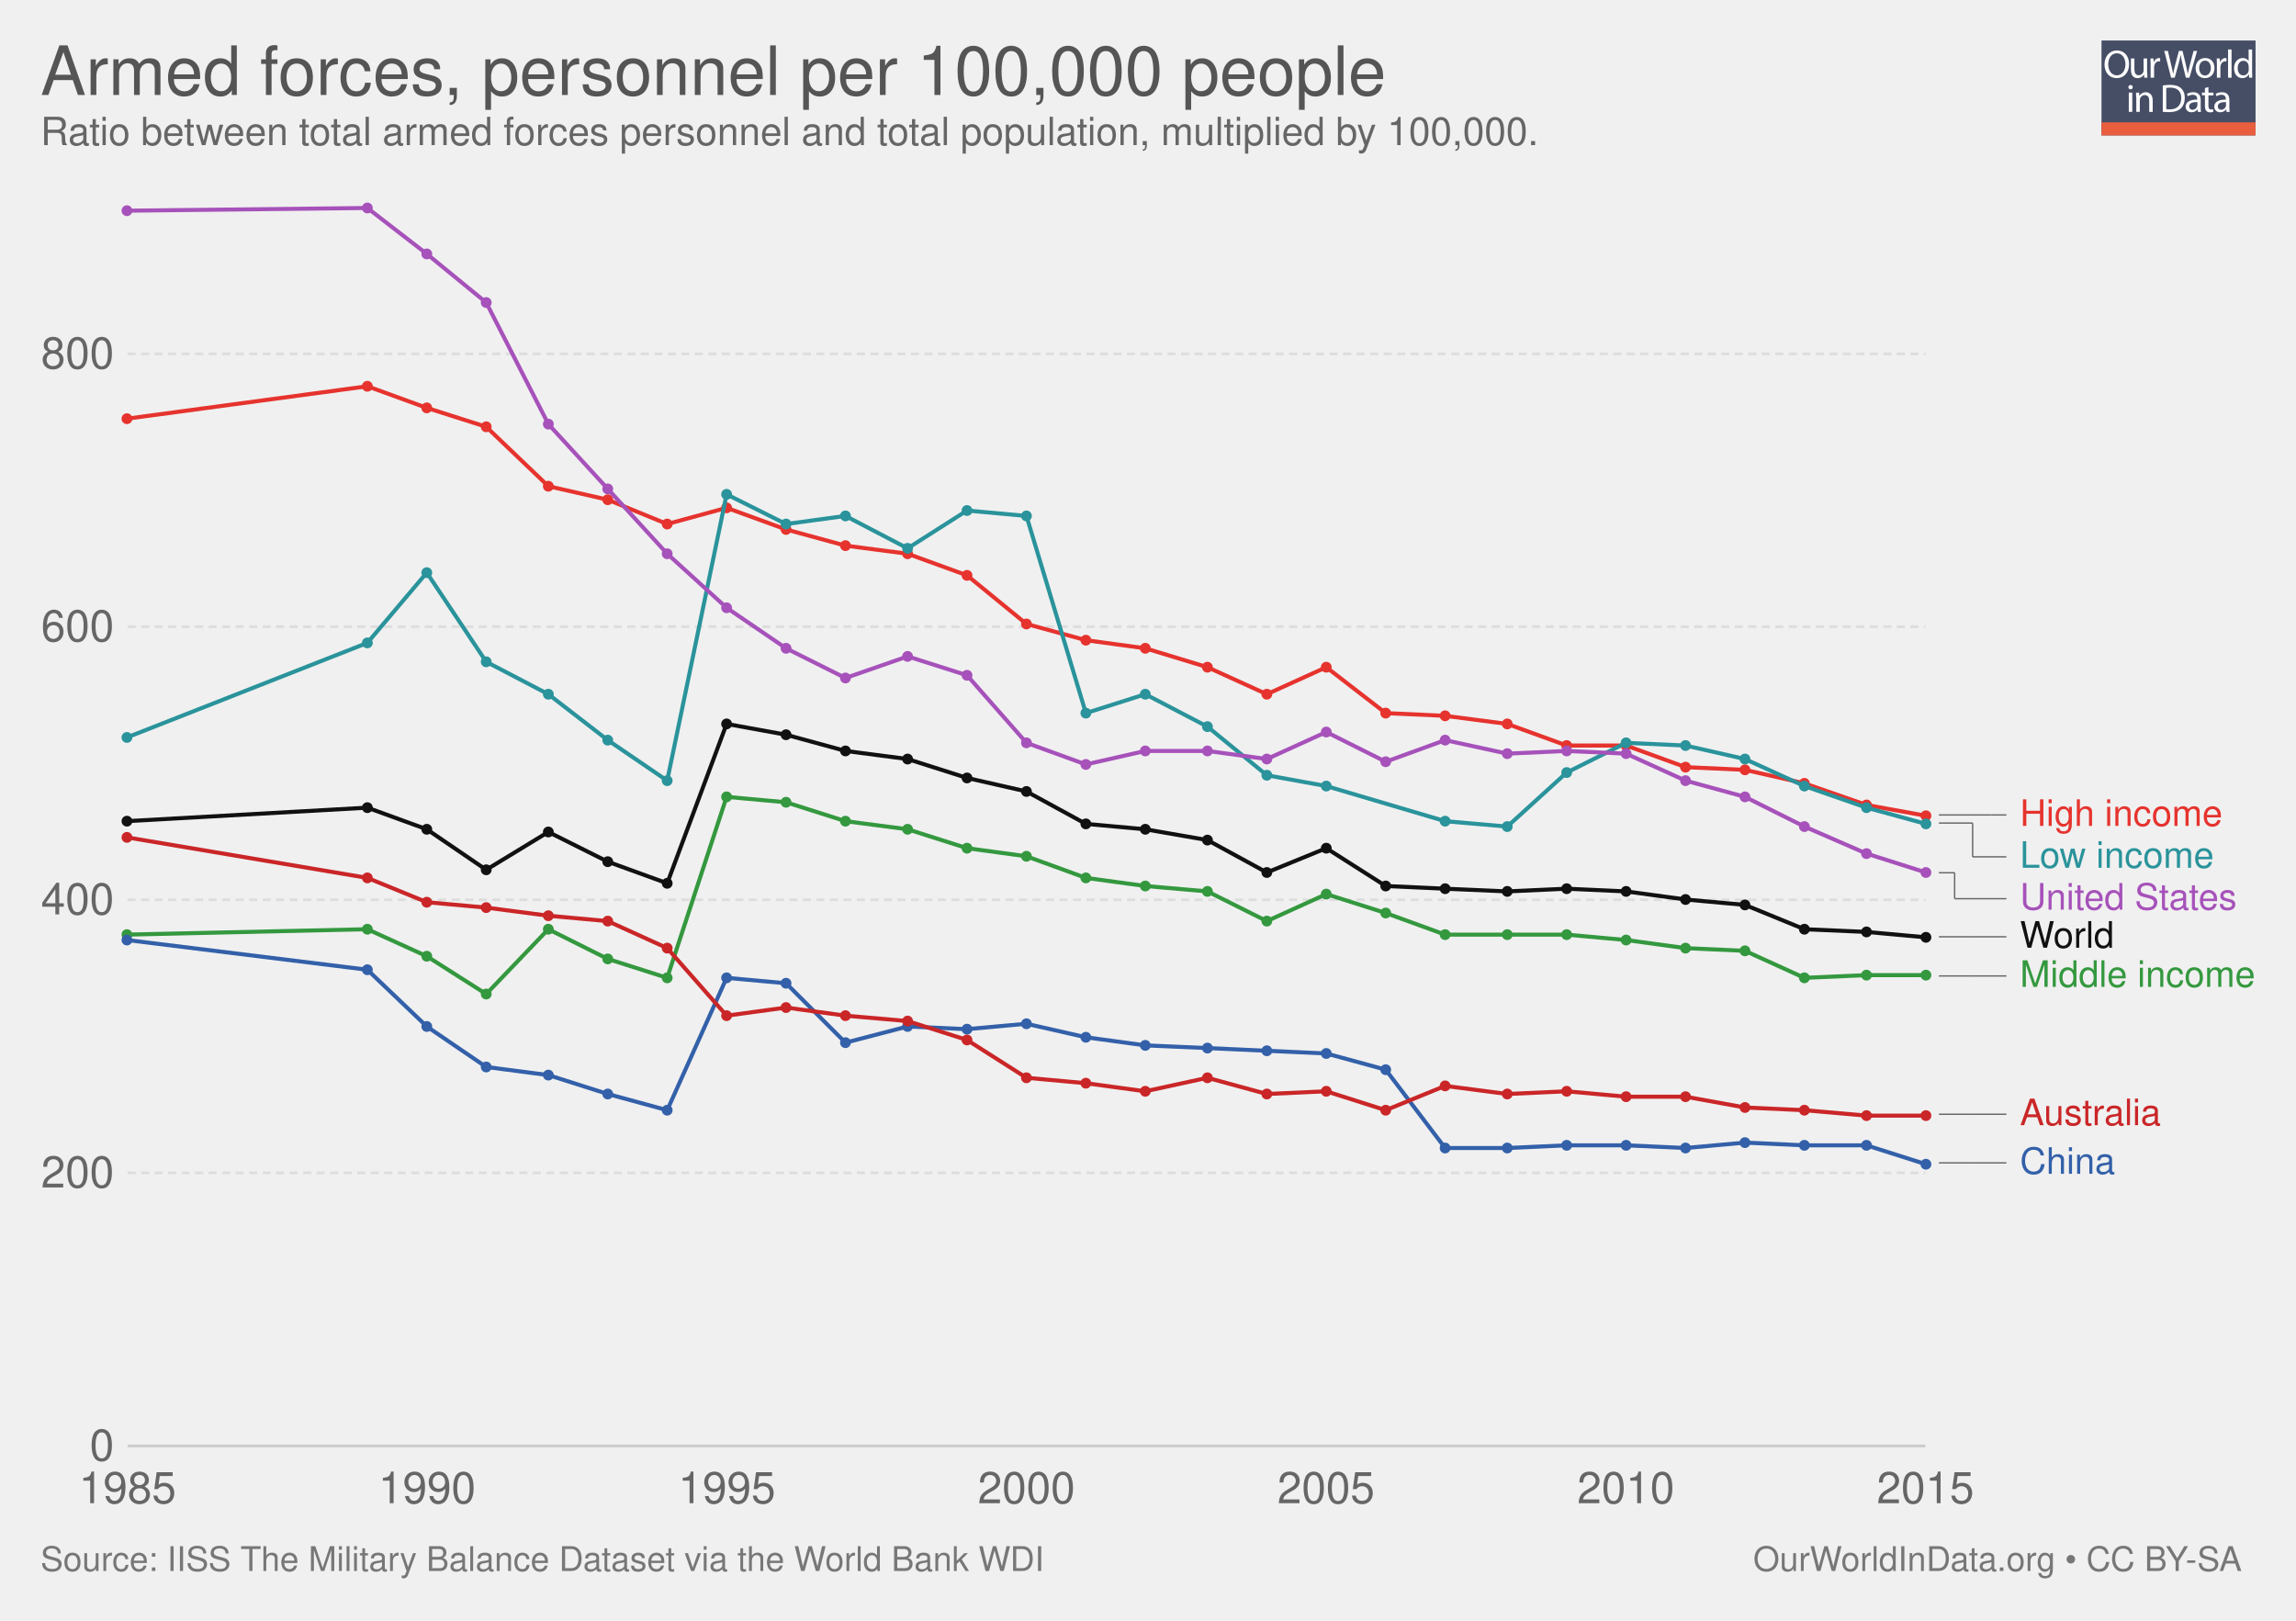
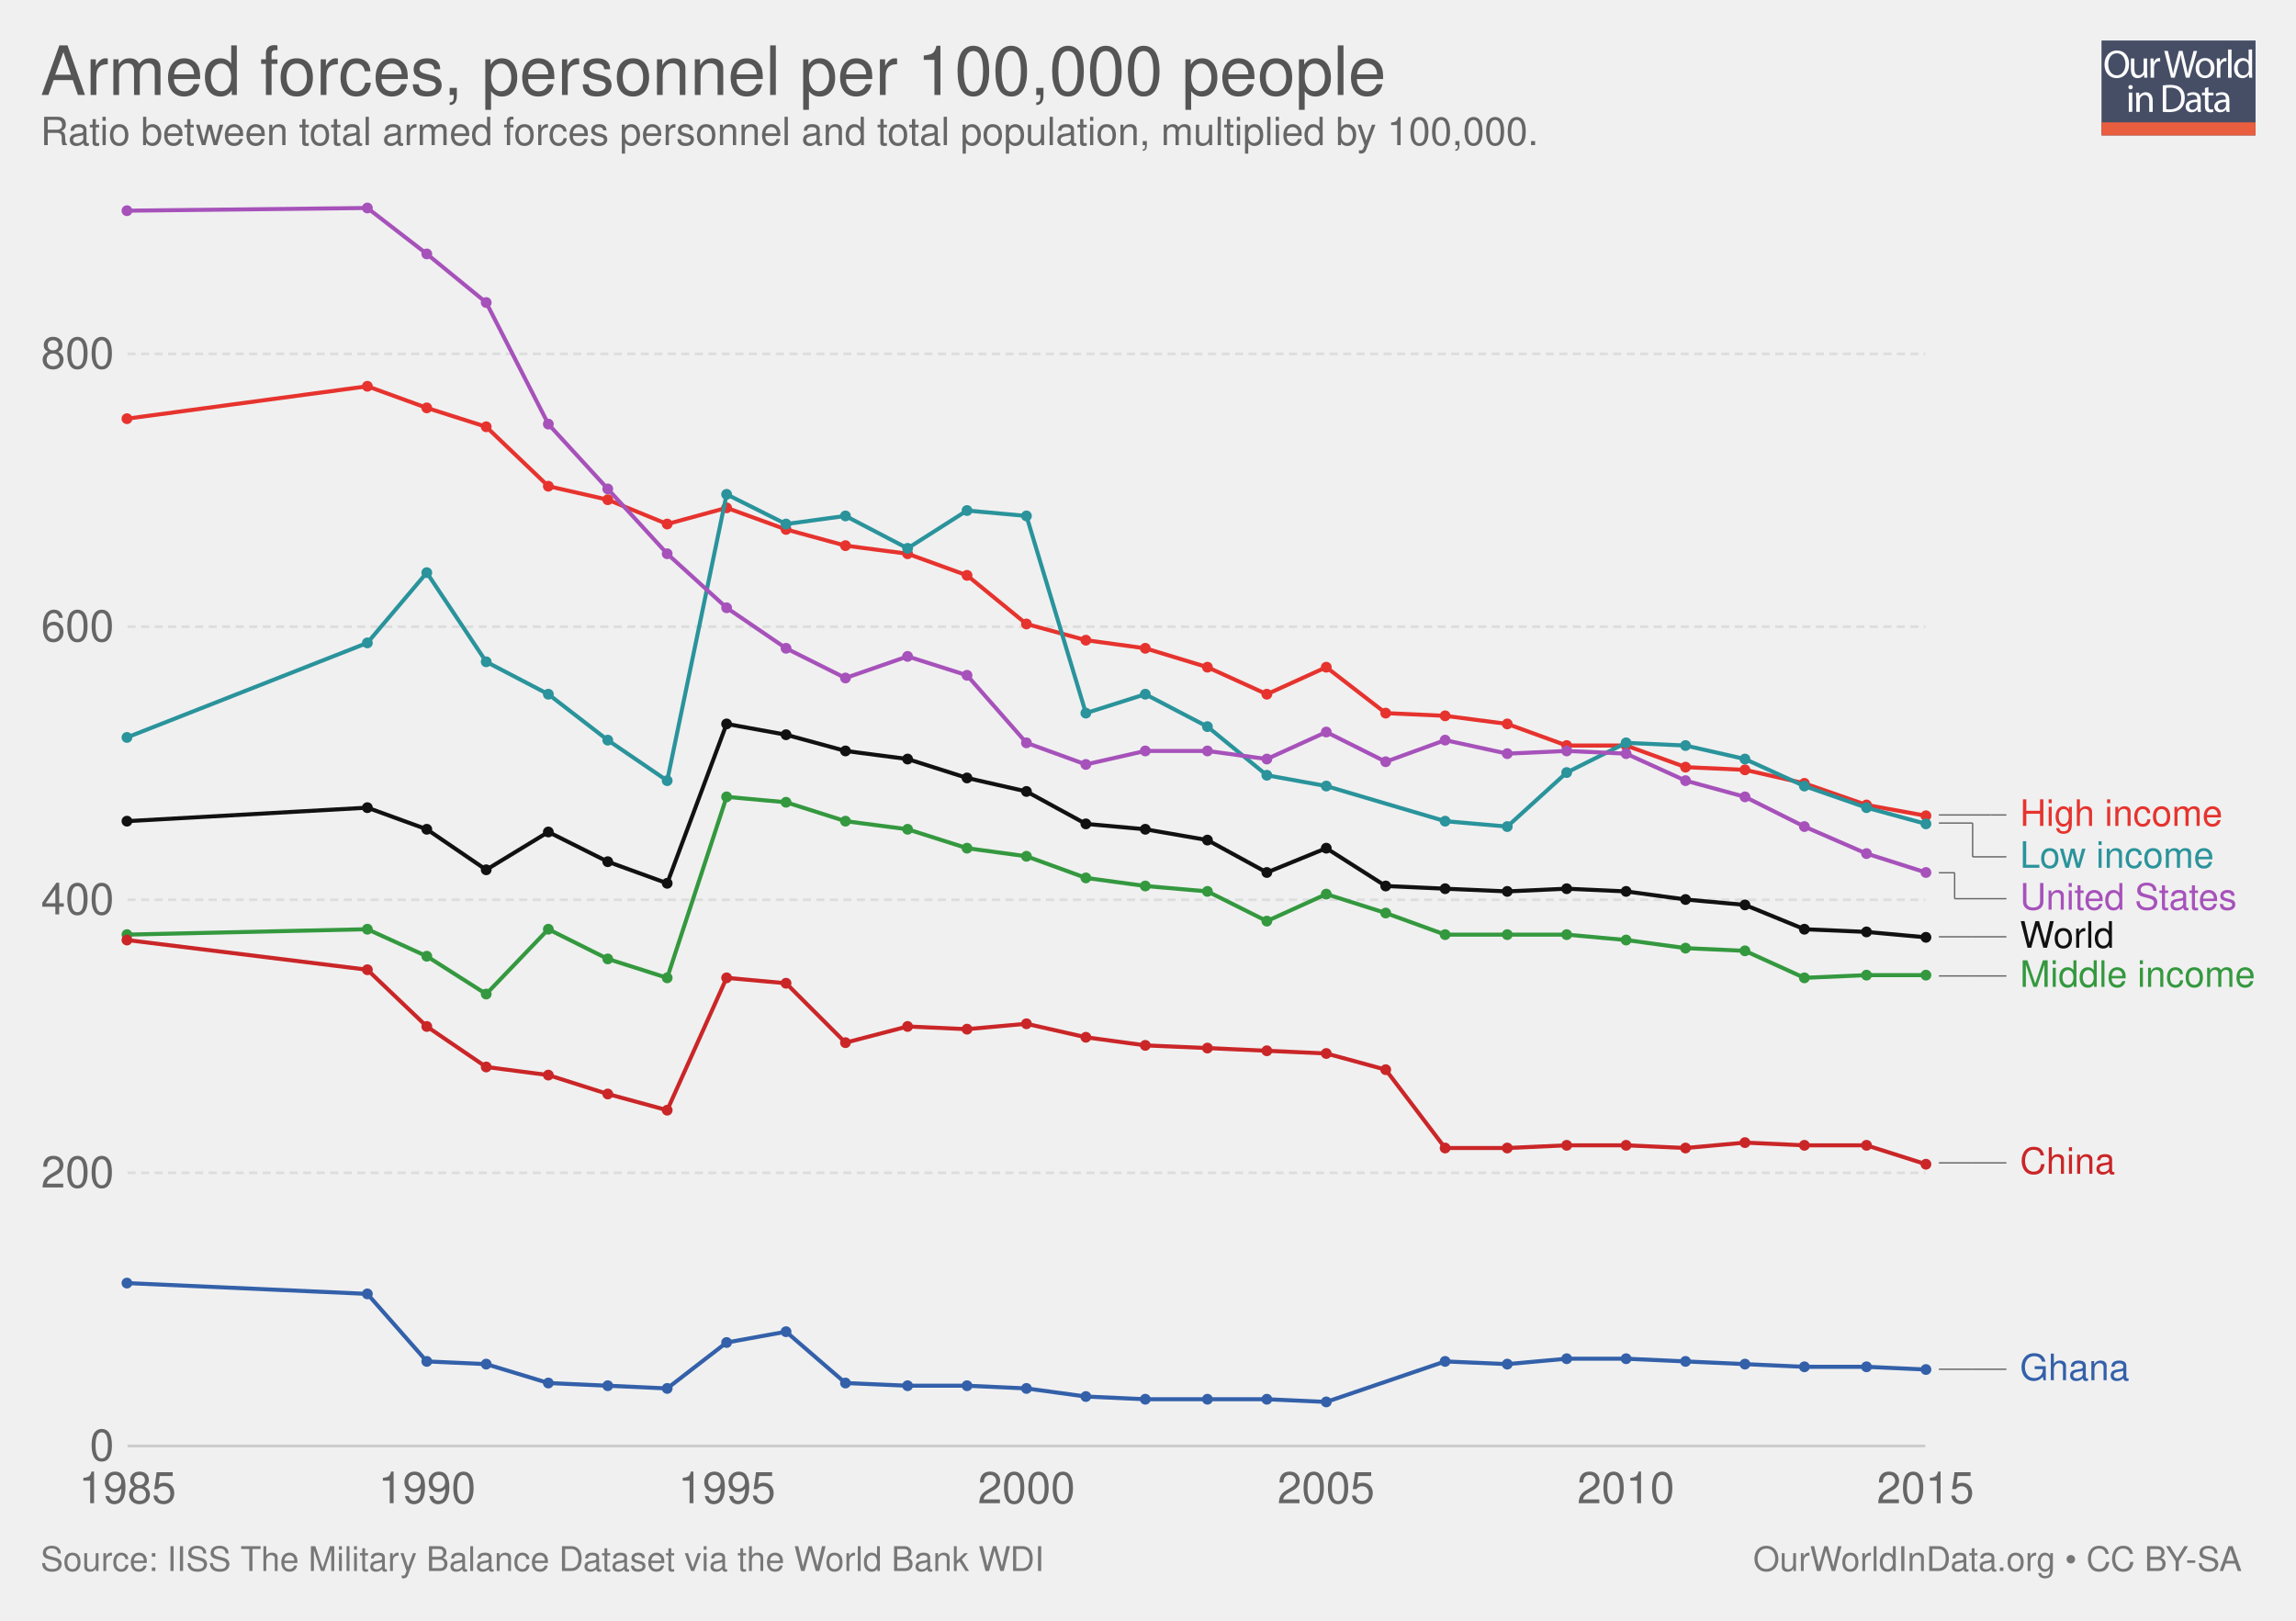
<svg xmlns="http://www.w3.org/2000/svg" xmlns:xlink="http://www.w3.org/1999/xlink" version="1.1" style="font-family: 'Helvetica Neue', Helvetica, Arial, sans-serif; font-size: 18px; background-color: white; text-rendering: optimizeLegibility; -webkit-font-smoothing: antialiased;" width="850" height="600">
  <g class="ChartTab">
    <g class="HeaderView">
      <g opacity="0.8" transform="translate(778, 15) scale(0.27)">
        <a xlink:href="https://ourworldindata.org" target="_blank">
          <g>
            <rect x="0" y="0" fill="#1B2543" width="211.2" height="130.1" />
            <rect x="0" y="112.2" fill="#E63912" width="211.2" height="17.9" />
            <g>
              <rect x="1.2" y="12.3" fill="none" width="210.2" height="99.2" />
              <path fill="#FFFFFF" d="M37.8,32.2c0,12.7-7.7,19.4-17.1,19.4c-9.7,0-16.6-7.5-16.6-18.7c0-11.7,7.3-19.3,17.1-19.3 C31.3,13.7,37.8,21.3,37.8,32.2z M9.2,32.8c0,7.9,4.3,14.9,11.8,14.9c7.5,0,11.8-6.9,11.8-15.3c0-7.3-3.8-14.9-11.8-14.9 C13.1,17.5,9.2,24.8,9.2,32.8z" />
              <path fill="#FFFFFF" d="M62.7,43.8c0,2.7,0.1,5.1,0.2,7.2h-4.3l-0.3-4.3h-0.1c-1.3,2.1-4,4.9-8.8,4.9c-4.2,0-9.1-2.3-9.1-11.6 V24.6h4.8v14.6c0,5,1.5,8.4,5.9,8.4c3.2,0,5.5-2.2,6.3-4.4c0.3-0.7,0.4-1.6,0.4-2.5V24.6h4.8V43.8z" />
              <path fill="#FFFFFF" d="M67.3,32.8c0-3.1-0.1-5.8-0.2-8.2h4.2l0.2,5.2h0.2c1.2-3.5,4.1-5.8,7.3-5.8c0.5,0,0.9,0.1,1.4,0.2v4.5 c-0.5-0.1-1-0.2-1.6-0.2c-3.4,0-5.8,2.6-6.5,6.2c-0.1,0.7-0.2,1.4-0.2,2.2V51h-4.8V32.8z" />
              <path fill="#FFFFFF" d="M95.4,51l-9.4-36.8h5l4.4,18.6c1.1,4.6,2.1,9.2,2.7,12.7h0.1c0.6-3.7,1.8-8,3-12.8l4.9-18.5h5l4.5,18.7 c1,4.4,2,8.7,2.6,12.6h0.1c0.8-4,1.8-8.1,3-12.7l4.9-18.5h4.9L120.6,51h-5L111,31.9c-1.1-4.7-1.9-8.3-2.4-12h-0.1 c-0.7,3.7-1.5,7.3-2.8,12L100.4,51H95.4z" />
              <path fill="#FFFFFF" d="M154.9,37.6c0,9.8-6.8,14-13.2,14c-7.2,0-12.7-5.2-12.7-13.6c0-8.8,5.8-14,13.1-14 C149.8,24,154.9,29.5,154.9,37.6z M133.9,37.9c0,5.8,3.3,10.1,8,10.1c4.6,0,8-4.3,8-10.3c0-4.5-2.2-10.1-7.9-10.1 C136.3,27.6,133.9,32.8,133.9,37.9z" />
              <path fill="#FFFFFF" d="M158.2,32.8c0-3.1-0.1-5.8-0.2-8.2h4.2l0.2,5.2h0.2c1.2-3.5,4.1-5.8,7.3-5.8c0.5,0,0.9,0.1,1.4,0.2v4.5 c-0.5-0.1-1-0.2-1.6-0.2c-3.4,0-5.8,2.6-6.5,6.2c-0.1,0.7-0.2,1.4-0.2,2.2V51h-4.8V32.8z" />
              <path fill="#FFFFFF" d="M173.5,12.3h4.8V51h-4.8V12.3z" />
              <path fill="#FFFFFF" d="M206.5,12.3v31.9c0,2.3,0.1,5,0.2,6.8h-4.3l-0.2-4.6H202c-1.5,2.9-4.7,5.2-9,5.2 c-6.4,0-11.3-5.4-11.3-13.4c-0.1-8.8,5.4-14.2,11.9-14.2c4,0,6.8,1.9,8,4h0.1V12.3H206.5z M201.7,35.4c0-0.6-0.1-1.4-0.2-2 c-0.7-3.1-3.3-5.6-6.9-5.6c-5,0-7.9,4.4-7.9,10.2c0,5.3,2.6,9.8,7.8,9.8c3.2,0,6.2-2.1,7.1-5.7c0.2-0.7,0.2-1.3,0.2-2.1V35.4z" />
              <path fill="#FFFFFF" d="M42.8,64c0.1,1.6-1.1,2.9-3.1,2.9c-1.7,0-2.9-1.3-2.9-2.9c0-1.7,1.3-3,3-3C41.7,61,42.8,62.3,42.8,64z M37.4,97.8V71.4h4.8v26.4H37.4z" />
              <path fill="#FFFFFF" d="M47.5,78.6c0-2.7-0.1-5-0.2-7.1h4.3l0.3,4.4h0.1c1.3-2.5,4.4-5,8.8-5c3.7,0,9.4,2.2,9.4,11.2v15.8h-4.8 V82.6c0-4.3-1.6-7.8-6.1-7.8c-3.2,0-5.6,2.2-6.5,4.9c-0.2,0.6-0.3,1.4-0.3,2.2v15.9h-4.8V78.6z" />
              <path fill="#FFFFFF" d="M84,61.6c2.9-0.4,6.3-0.8,10.1-0.8c6.8,0,11.7,1.6,14.9,4.6c3.3,3,5.2,7.3,5.2,13.2c0,6-1.9,10.9-5.3,14.3 c-3.4,3.4-9.1,5.3-16.3,5.3c-3.4,0-6.2-0.2-8.6-0.4V61.6z M88.8,94.1c1.2,0.2,3,0.3,4.8,0.3c10.2,0,15.7-5.7,15.7-15.6 c0.1-8.7-4.9-14.2-14.9-14.2c-2.5,0-4.3,0.2-5.6,0.5V94.1z" />
              <path fill="#FFFFFF" d="M132.1,97.8l-0.4-3.3h-0.2c-1.5,2.1-4.3,3.9-8.1,3.9c-5.4,0-8.1-3.8-8.1-7.6c0-6.4,5.7-9.9,15.9-9.8v-0.5 c0-2.2-0.6-6.1-6-6.1c-2.5,0-5,0.8-6.9,2l-1.1-3.2c2.2-1.4,5.4-2.3,8.7-2.3c8.1,0,10.1,5.5,10.1,10.8v9.9c0,2.3,0.1,4.5,0.4,6.3 H132.1z M131.4,84.4c-5.3-0.1-11.2,0.8-11.2,5.9c0,3.1,2.1,4.6,4.5,4.6c3.4,0,5.6-2.2,6.4-4.4c0.2-0.5,0.3-1,0.3-1.5V84.4z" />
              <path fill="#FFFFFF" d="M146.6,63.9v7.6h6.9v3.7h-6.9v14.2c0,3.3,0.9,5.1,3.6,5.1c1.3,0,2.2-0.2,2.8-0.3l0.2,3.6 c-0.9,0.4-2.4,0.7-4.3,0.7c-2.2,0-4-0.7-5.2-2c-1.4-1.4-1.9-3.8-1.9-6.9V75.1h-4.1v-3.7h4.1v-6.3L146.6,63.9z" />
              <path fill="#FFFFFF" d="M171.4,97.8l-0.4-3.3h-0.2c-1.5,2.1-4.3,3.9-8.1,3.9c-5.4,0-8.1-3.8-8.1-7.6c0-6.4,5.7-9.9,15.9-9.8v-0.5 c0-2.2-0.6-6.1-6-6.1c-2.5,0-5,0.8-6.9,2l-1.1-3.2c2.2-1.4,5.4-2.3,8.7-2.3c8.1,0,10.1,5.5,10.1,10.8v9.9c0,2.3,0.1,4.5,0.4,6.3 H171.4z M170.7,84.4c-5.3-0.1-11.2,0.8-11.2,5.9c0,3.1,2.1,4.6,4.5,4.6c3.4,0,5.6-2.2,6.4-4.4c0.2-0.5,0.3-1,0.3-1.5V84.4z" />
            </g>
          </g>
        </a>
      </g>
      <a href="https://ourworldindata.org/grapher/armed-forces-personnel-per-100000-people" target="_blank">
        <text font-size="25.20" x="15.0" y="35.2" fill="#555">
          <tspan x="15" y="35.16">Armed forces, personnel per 100,000 people</tspan>
        </text>
      </a>
      <text font-size="14.40" x="15.0" y="53.7" fill="#666">
        <tspan x="15" y="53.72">Ratio between total armed forces personnel and total population, multiplied by 100,000.</tspan>
      </text>
    </g>
    <g class="LineChart">
      <defs>
        <clipPath id="boundsClip-1">
          <rect x="37.216" y="0" width="830" height="959.8" />
        </clipPath>
      </defs>
      <g class="AxisBoxView">
        <g class="HorizontalAxis">
          <text x="47.2" y="556.5" fill="#666" text-anchor="middle" font-size="16.2">1985</text>
          <text x="158.1" y="556.5" fill="#666" text-anchor="middle" font-size="16.2">1990</text>
          <text x="269.1" y="556.5" fill="#666" text-anchor="middle" font-size="16.2">1995</text>
          <text x="380" y="556.5" fill="#666" text-anchor="middle" font-size="16.2">2000</text>
          <text x="490.9" y="556.5" fill="#666" text-anchor="middle" font-size="16.2">2005</text>
          <text x="601.9" y="556.5" fill="#666" text-anchor="middle" font-size="16.2">2010</text>
          <text x="712.8" y="556.5" fill="#666" text-anchor="middle" font-size="16.2">2015</text>
        </g>
        <g class="VerticalAxis">
          <text x="42.22" y="535.3" fill="#666" dominant-baseline="middle" text-anchor="end" font-size="16.2">0</text>
          <text x="42.22" y="434.2" fill="#666" dominant-baseline="middle" text-anchor="end" font-size="16.2">200</text>
          <text x="42.22" y="333.1" fill="#666" dominant-baseline="middle" text-anchor="end" font-size="16.2">400</text>
          <text x="42.22" y="232" fill="#666" dominant-baseline="middle" text-anchor="end" font-size="16.2">600</text>
          <text x="42.22" y="131" fill="#666" dominant-baseline="middle" text-anchor="end" font-size="16.2">800</text>
        </g>
        <g class="AxisGridLines">
          <line x1="47.22" y1="535.3" x2="712.79" y2="535.3" stroke="#ccc" />
          <line x1="47.22" y1="434.2" x2="712.79" y2="434.2" stroke="#ddd" stroke-dasharray="3,2" />
          <line x1="47.22" y1="333.1" x2="712.79" y2="333.1" stroke="#ddd" stroke-dasharray="3,2" />
          <line x1="47.22" y1="232" x2="712.79" y2="232" stroke="#ddd" stroke-dasharray="3,2" />
          <line x1="47.22" y1="131" x2="712.79" y2="131" stroke="#ddd" stroke-dasharray="3,2" />
        </g>
      </g>
      <g clip-path="url(#boundsClip-1)">
        <g class="HeightedLegend clickable">
          <g class="legendMark">
            <g class="indicator">
              <line x1="717.79" y1="301.7" x2="736.957" y2="301.7" stroke="#666" stroke-width="0.5" />
              <line x1="736.957" y1="301.7" x2="736.957" y2="301.7" stroke="#666" stroke-width="0.5" />
              <line x1="736.957" y1="301.7" x2="742.79" y2="301.7" stroke="#666" stroke-width="0.5" />
            </g>
            <rect x="712.79" y="294.95" width="110.195" height="13.5" fill="#fff" opacity="0" />
            <text font-size="13.50" x="747.8" y="305.8" fill="#e6332e">
              <tspan x="747.79" y="305.75">High income</tspan>
            </text>
          </g>
          <g class="legendMark">
            <g class="indicator">
              <line x1="717.79" y1="304.7" x2="730.29" y2="304.7" stroke="#666" stroke-width="0.5" />
              <line x1="730.29" y1="304.7" x2="730.29" y2="317.2" stroke="#666" stroke-width="0.5" />
              <line x1="730.29" y1="317.2" x2="742.79" y2="317.2" stroke="#666" stroke-width="0.5" />
            </g>
            <rect x="712.79" y="310.45" width="107.225" height="13.5" fill="#fff" opacity="0" />
            <text font-size="13.50" x="747.8" y="321.3" fill="#2a939b">
              <tspan x="747.79" y="321.25">Low income</tspan>
            </text>
          </g>
          <g class="legendMark">
            <g class="indicator">
              <line x1="717.79" y1="323.1" x2="723.623" y2="323.1" stroke="#666" stroke-width="0.5" />
              <line x1="723.623" y1="323.1" x2="723.623" y2="332.7" stroke="#666" stroke-width="0.5" />
              <line x1="723.623" y1="332.7" x2="742.79" y2="332.7" stroke="#666" stroke-width="0.5" />
            </g>
            <rect x="712.79" y="325.95" width="116.405" height="13.5" fill="#fff" opacity="0" />
            <text font-size="13.50" x="747.8" y="336.8" fill="#a652ba">
              <tspan x="747.79" y="336.75">United States</tspan>
            </text>
          </g>
          <g class="legendMark">
            <g class="indicator">
              <line x1="717.79" y1="346.8" x2="730.29" y2="346.8" stroke="#666" stroke-width="0.5" />
              <line x1="730.29" y1="346.8" x2="730.29" y2="346.8" stroke="#666" stroke-width="0.5" />
              <line x1="730.29" y1="346.8" x2="742.79" y2="346.8" stroke="#666" stroke-width="0.5" />
            </g>
            <rect x="712.79" y="340.05" width="70.235" height="13.5" fill="#fff" opacity="0" />
            <text font-size="13.50" x="747.8" y="350.9" fill="#111">
              <tspan x="747.79" y="350.85">World</tspan>
            </text>
          </g>
          <g class="legendMark">
            <g class="indicator">
              <line x1="717.79" y1="361.3" x2="730.29" y2="361.3" stroke="#666" stroke-width="0.5" />
              <line x1="730.29" y1="361.3" x2="730.29" y2="361.3" stroke="#666" stroke-width="0.5" />
              <line x1="730.29" y1="361.3" x2="742.79" y2="361.3" stroke="#666" stroke-width="0.5" />
            </g>
            <rect x="712.79" y="354.55" width="122.21" height="13.5" fill="#fff" opacity="0" />
            <text font-size="13.50" x="747.8" y="365.4" fill="#34983f">
              <tspan x="747.79" y="365.35">Middle income</tspan>
            </text>
          </g>
          <g class="legendMark">
            <g class="indicator">
-               <line x1="717.79" y1="412.5" x2="730.29" y2="412.5" stroke="#666" stroke-width="0.5" />
-               <line x1="730.29" y1="412.5" x2="730.29" y2="412.5" stroke="#666" stroke-width="0.5" />
-               <line x1="730.29" y1="412.5" x2="742.79" y2="412.5" stroke="#666" stroke-width="0.5" />
-             </g>
-             <rect x="712.79" y="405.75" width="87.65" height="13.5" fill="#fff" opacity="0" />
-             <text font-size="13.50" x="747.8" y="416.6" fill="#ca2628">
-               <tspan x="747.79" y="416.55">Australia</tspan>
-             </text>
-           </g>
-           <g class="legendMark">
-             <g class="indicator">
              <line x1="717.79" y1="430.5" x2="730.29" y2="430.5" stroke="#666" stroke-width="0.5" />
              <line x1="730.29" y1="430.5" x2="730.29" y2="430.5" stroke="#666" stroke-width="0.5" />
              <line x1="730.29" y1="430.5" x2="742.79" y2="430.5" stroke="#666" stroke-width="0.5" />
            </g>
            <rect x="712.79" y="423.75" width="70.37" height="13.5" fill="#fff" opacity="0" />
-             <text font-size="13.50" x="747.8" y="434.6" fill="#3360a9">
+             <text font-size="13.50" x="747.8" y="434.6" fill="#ca2628">
              <tspan x="747.79" y="434.55">China</tspan>
+             </text>
+           </g>
+           <g class="legendMark">
+             <g class="indicator">
+               <line x1="717.79" y1="506.9" x2="730.29" y2="506.9" stroke="#666" stroke-width="0.5" />
+               <line x1="730.29" y1="506.9" x2="730.29" y2="506.9" stroke="#666" stroke-width="0.5" />
+               <line x1="730.29" y1="506.9" x2="742.79" y2="506.9" stroke="#666" stroke-width="0.5" />
+             </g>
+             <rect x="712.79" y="500.15" width="75.77" height="13.5" fill="#fff" opacity="0" />
+             <text font-size="13.50" x="747.8" y="510.9" fill="#3360a9">
+               <tspan x="747.79" y="510.95">Ghana</tspan>
            </text>
          </g>
        </g>
        <g class="Lines">
          <rect x="47" y="77" width="666" height="459" fill="rgba(255,255,255,0)" opacity="0" />
          <g class="key-High-income_0">
            <path stroke="#e6332e" stroke-linecap="round" d="M47 155L136 143L158 151L180 158L203 180L225 185L247 194L269 188L291 196L313 202L336 205L358 213L380 231L402 237L424 240L447 247L469 257L491 247L513 264L535 265L558 268L580 276L602 276L624 284L646 285L668 290L691 298L713 302" fill="none" stroke-width="1.5" />
            <g fill="#e6332e">
              <circle cx="47" cy="155" r="2" />
              <circle cx="136" cy="143" r="2" />
              <circle cx="158" cy="151" r="2" />
              <circle cx="180" cy="158" r="2" />
              <circle cx="203" cy="180" r="2" />
              <circle cx="225" cy="185" r="2" />
              <circle cx="247" cy="194" r="2" />
              <circle cx="269" cy="188" r="2" />
              <circle cx="291" cy="196" r="2" />
              <circle cx="313" cy="202" r="2" />
              <circle cx="336" cy="205" r="2" />
              <circle cx="358" cy="213" r="2" />
              <circle cx="380" cy="231" r="2" />
              <circle cx="402" cy="237" r="2" />
              <circle cx="424" cy="240" r="2" />
              <circle cx="447" cy="247" r="2" />
              <circle cx="469" cy="257" r="2" />
              <circle cx="491" cy="247" r="2" />
              <circle cx="513" cy="264" r="2" />
              <circle cx="535" cy="265" r="2" />
              <circle cx="558" cy="268" r="2" />
              <circle cx="580" cy="276" r="2" />
              <circle cx="602" cy="276" r="2" />
              <circle cx="624" cy="284" r="2" />
              <circle cx="646" cy="285" r="2" />
              <circle cx="668" cy="290" r="2" />
              <circle cx="691" cy="298" r="2" />
              <circle cx="713" cy="302" r="2" />
            </g>
          </g>
          <g class="key-Low-income_0">
            <path stroke="#2a939b" stroke-linecap="round" d="M47 273L136 238L158 212L180 245L203 257L225 274L247 289L269 183L291 194L313 191L336 203L358 189L380 191L402 264L424 257L447 269L469 287L491 291L535 304L558 306L580 286L602 275L624 276L646 281L668 291L691 299L713 305" fill="none" stroke-width="1.5" />
            <g fill="#2a939b">
              <circle cx="47" cy="273" r="2" />
              <circle cx="136" cy="238" r="2" />
              <circle cx="158" cy="212" r="2" />
              <circle cx="180" cy="245" r="2" />
              <circle cx="203" cy="257" r="2" />
              <circle cx="225" cy="274" r="2" />
              <circle cx="247" cy="289" r="2" />
              <circle cx="269" cy="183" r="2" />
              <circle cx="291" cy="194" r="2" />
              <circle cx="313" cy="191" r="2" />
              <circle cx="336" cy="203" r="2" />
              <circle cx="358" cy="189" r="2" />
              <circle cx="380" cy="191" r="2" />
              <circle cx="402" cy="264" r="2" />
              <circle cx="424" cy="257" r="2" />
              <circle cx="447" cy="269" r="2" />
              <circle cx="469" cy="287" r="2" />
              <circle cx="491" cy="291" r="2" />
              <circle cx="535" cy="304" r="2" />
              <circle cx="558" cy="306" r="2" />
              <circle cx="580" cy="286" r="2" />
              <circle cx="602" cy="275" r="2" />
              <circle cx="624" cy="276" r="2" />
              <circle cx="646" cy="281" r="2" />
              <circle cx="668" cy="291" r="2" />
              <circle cx="691" cy="299" r="2" />
              <circle cx="713" cy="305" r="2" />
            </g>
          </g>
          <g class="key-Middle-income_0">
            <path stroke="#34983f" stroke-linecap="round" d="M47 346L136 344L158 354L180 368L203 344L225 355L247 362L269 295L291 297L313 304L336 307L358 314L380 317L402 325L424 328L447 330L469 341L491 331L513 338L535 346L558 346L580 346L602 348L624 351L646 352L668 362L691 361L713 361" fill="none" stroke-width="1.5" />
            <g fill="#34983f">
              <circle cx="47" cy="346" r="2" />
              <circle cx="136" cy="344" r="2" />
              <circle cx="158" cy="354" r="2" />
              <circle cx="180" cy="368" r="2" />
              <circle cx="203" cy="344" r="2" />
              <circle cx="225" cy="355" r="2" />
              <circle cx="247" cy="362" r="2" />
              <circle cx="269" cy="295" r="2" />
              <circle cx="291" cy="297" r="2" />
              <circle cx="313" cy="304" r="2" />
              <circle cx="336" cy="307" r="2" />
              <circle cx="358" cy="314" r="2" />
              <circle cx="380" cy="317" r="2" />
              <circle cx="402" cy="325" r="2" />
              <circle cx="424" cy="328" r="2" />
              <circle cx="447" cy="330" r="2" />
              <circle cx="469" cy="341" r="2" />
              <circle cx="491" cy="331" r="2" />
              <circle cx="513" cy="338" r="2" />
              <circle cx="535" cy="346" r="2" />
              <circle cx="558" cy="346" r="2" />
              <circle cx="580" cy="346" r="2" />
              <circle cx="602" cy="348" r="2" />
              <circle cx="624" cy="351" r="2" />
              <circle cx="646" cy="352" r="2" />
              <circle cx="668" cy="362" r="2" />
              <circle cx="691" cy="361" r="2" />
              <circle cx="713" cy="361" r="2" />
            </g>
          </g>
          <g class="key-World_0">
            <path stroke="#111" stroke-linecap="round" d="M47 304L136 299L158 307L180 322L203 308L225 319L247 327L269 268L291 272L313 278L336 281L358 288L380 293L402 305L424 307L447 311L469 323L491 314L513 328L535 329L558 330L580 329L602 330L624 333L646 335L668 344L691 345L713 347" fill="none" stroke-width="1.5" />
            <g fill="#111">
              <circle cx="47" cy="304" r="2" />
              <circle cx="136" cy="299" r="2" />
              <circle cx="158" cy="307" r="2" />
              <circle cx="180" cy="322" r="2" />
              <circle cx="203" cy="308" r="2" />
              <circle cx="225" cy="319" r="2" />
              <circle cx="247" cy="327" r="2" />
              <circle cx="269" cy="268" r="2" />
              <circle cx="291" cy="272" r="2" />
              <circle cx="313" cy="278" r="2" />
              <circle cx="336" cy="281" r="2" />
              <circle cx="358" cy="288" r="2" />
              <circle cx="380" cy="293" r="2" />
              <circle cx="402" cy="305" r="2" />
              <circle cx="424" cy="307" r="2" />
              <circle cx="447" cy="311" r="2" />
              <circle cx="469" cy="323" r="2" />
              <circle cx="491" cy="314" r="2" />
              <circle cx="513" cy="328" r="2" />
              <circle cx="535" cy="329" r="2" />
              <circle cx="558" cy="330" r="2" />
              <circle cx="580" cy="329" r="2" />
              <circle cx="602" cy="330" r="2" />
              <circle cx="624" cy="333" r="2" />
              <circle cx="646" cy="335" r="2" />
              <circle cx="668" cy="344" r="2" />
              <circle cx="691" cy="345" r="2" />
              <circle cx="713" cy="347" r="2" />
            </g>
          </g>
          <g class="key-United-States_0">
            <path stroke="#a652ba" stroke-linecap="round" d="M47 78L136 77L158 94L180 112L203 157L225 181L247 205L269 225L291 240L313 251L336 243L358 250L380 275L402 283L424 278L447 278L469 281L491 271L513 282L535 274L558 279L580 278L602 279L624 289L646 295L668 306L691 316L713 323" fill="none" stroke-width="1.5" />
            <g fill="#a652ba">
              <circle cx="47" cy="78" r="2" />
              <circle cx="136" cy="77" r="2" />
              <circle cx="158" cy="94" r="2" />
              <circle cx="180" cy="112" r="2" />
              <circle cx="203" cy="157" r="2" />
              <circle cx="225" cy="181" r="2" />
              <circle cx="247" cy="205" r="2" />
              <circle cx="269" cy="225" r="2" />
              <circle cx="291" cy="240" r="2" />
              <circle cx="313" cy="251" r="2" />
              <circle cx="336" cy="243" r="2" />
              <circle cx="358" cy="250" r="2" />
              <circle cx="380" cy="275" r="2" />
              <circle cx="402" cy="283" r="2" />
              <circle cx="424" cy="278" r="2" />
              <circle cx="447" cy="278" r="2" />
              <circle cx="469" cy="281" r="2" />
              <circle cx="491" cy="271" r="2" />
              <circle cx="513" cy="282" r="2" />
              <circle cx="535" cy="274" r="2" />
              <circle cx="558" cy="279" r="2" />
              <circle cx="580" cy="278" r="2" />
              <circle cx="602" cy="279" r="2" />
              <circle cx="624" cy="289" r="2" />
              <circle cx="646" cy="295" r="2" />
              <circle cx="668" cy="306" r="2" />
              <circle cx="691" cy="316" r="2" />
              <circle cx="713" cy="323" r="2" />
            </g>
          </g>
          <g class="key-China_0">
-             <path stroke="#3360a9" stroke-linecap="round" d="M47 348L136 359L158 380L180 395L203 398L225 405L247 411L269 362L291 364L313 386L336 380L358 381L380 379L402 384L424 387L447 388L469 389L491 390L513 396L535 425L558 425L580 424L602 424L624 425L646 423L668 424L691 424L713 431" fill="none" stroke-width="1.5" />
-             <g fill="#3360a9">
+             <path stroke="#ca2628" stroke-linecap="round" d="M47 348L136 359L158 380L180 395L203 398L225 405L247 411L269 362L291 364L313 386L336 380L358 381L380 379L402 384L424 387L447 388L469 389L491 390L513 396L535 425L558 425L580 424L602 424L624 425L646 423L668 424L691 424L713 431" fill="none" stroke-width="1.5" />
+             <g fill="#ca2628">
              <circle cx="47" cy="348" r="2" />
              <circle cx="136" cy="359" r="2" />
              <circle cx="158" cy="380" r="2" />
              <circle cx="180" cy="395" r="2" />
              <circle cx="203" cy="398" r="2" />
              <circle cx="225" cy="405" r="2" />
              <circle cx="247" cy="411" r="2" />
              <circle cx="269" cy="362" r="2" />
              <circle cx="291" cy="364" r="2" />
              <circle cx="313" cy="386" r="2" />
              <circle cx="336" cy="380" r="2" />
              <circle cx="358" cy="381" r="2" />
              <circle cx="380" cy="379" r="2" />
              <circle cx="402" cy="384" r="2" />
              <circle cx="424" cy="387" r="2" />
              <circle cx="447" cy="388" r="2" />
              <circle cx="469" cy="389" r="2" />
              <circle cx="491" cy="390" r="2" />
              <circle cx="513" cy="396" r="2" />
              <circle cx="535" cy="425" r="2" />
              <circle cx="558" cy="425" r="2" />
              <circle cx="580" cy="424" r="2" />
              <circle cx="602" cy="424" r="2" />
              <circle cx="624" cy="425" r="2" />
              <circle cx="646" cy="423" r="2" />
              <circle cx="668" cy="424" r="2" />
              <circle cx="691" cy="424" r="2" />
              <circle cx="713" cy="431" r="2" />
            </g>
          </g>
-           <g class="key-Australia_0">
-             <path stroke="#ca2628" stroke-linecap="round" d="M47 310L136 325L158 334L180 336L203 339L225 341L247 351L269 376L291 373L313 376L336 378L358 385L380 399L402 401L424 404L447 399L469 405L491 404L513 411L535 402L558 405L580 404L602 406L624 406L646 410L668 411L691 413L713 413" fill="none" stroke-width="1.5" />
-             <g fill="#ca2628">
-               <circle cx="47" cy="310" r="2" />
-               <circle cx="136" cy="325" r="2" />
-               <circle cx="158" cy="334" r="2" />
-               <circle cx="180" cy="336" r="2" />
-               <circle cx="203" cy="339" r="2" />
-               <circle cx="225" cy="341" r="2" />
-               <circle cx="247" cy="351" r="2" />
-               <circle cx="269" cy="376" r="2" />
-               <circle cx="291" cy="373" r="2" />
-               <circle cx="313" cy="376" r="2" />
-               <circle cx="336" cy="378" r="2" />
-               <circle cx="358" cy="385" r="2" />
-               <circle cx="380" cy="399" r="2" />
-               <circle cx="402" cy="401" r="2" />
-               <circle cx="424" cy="404" r="2" />
-               <circle cx="447" cy="399" r="2" />
-               <circle cx="469" cy="405" r="2" />
-               <circle cx="491" cy="404" r="2" />
-               <circle cx="513" cy="411" r="2" />
-               <circle cx="535" cy="402" r="2" />
-               <circle cx="558" cy="405" r="2" />
-               <circle cx="580" cy="404" r="2" />
-               <circle cx="602" cy="406" r="2" />
-               <circle cx="624" cy="406" r="2" />
-               <circle cx="646" cy="410" r="2" />
-               <circle cx="668" cy="411" r="2" />
-               <circle cx="691" cy="413" r="2" />
-               <circle cx="713" cy="413" r="2" />
+           <g class="key-Ghana_0">
+             <path stroke="#3360a9" stroke-linecap="round" d="M47 475L136 479L158 504L180 505L203 512L225 513L247 514L269 497L291 493L313 512L336 513L358 513L380 514L402 517L424 518L447 518L469 518L491 519L535 504L558 505L580 503L602 503L624 504L646 505L668 506L691 506L713 507" fill="none" stroke-width="1.5" />
+             <g fill="#3360a9">
+               <circle cx="47" cy="475" r="2" />
+               <circle cx="136" cy="479" r="2" />
+               <circle cx="158" cy="504" r="2" />
+               <circle cx="180" cy="505" r="2" />
+               <circle cx="203" cy="512" r="2" />
+               <circle cx="225" cy="513" r="2" />
+               <circle cx="247" cy="514" r="2" />
+               <circle cx="269" cy="497" r="2" />
+               <circle cx="291" cy="493" r="2" />
+               <circle cx="313" cy="512" r="2" />
+               <circle cx="336" cy="513" r="2" />
+               <circle cx="358" cy="513" r="2" />
+               <circle cx="380" cy="514" r="2" />
+               <circle cx="402" cy="517" r="2" />
+               <circle cx="424" cy="518" r="2" />
+               <circle cx="447" cy="518" r="2" />
+               <circle cx="469" cy="518" r="2" />
+               <circle cx="491" cy="519" r="2" />
+               <circle cx="535" cy="504" r="2" />
+               <circle cx="558" cy="505" r="2" />
+               <circle cx="580" cy="503" r="2" />
+               <circle cx="602" cy="503" r="2" />
+               <circle cx="624" cy="504" r="2" />
+               <circle cx="646" cy="505" r="2" />
+               <circle cx="668" cy="506" r="2" />
+               <circle cx="691" cy="506" r="2" />
+               <circle cx="713" cy="507" r="2" />
            </g>
          </g>
        </g>
      </g>
    </g>
    <g style="fill: #777;" class="SourcesFooter">
      <g style="fill: #777;" class="clickable">
        <text font-size="12.60" x="15.0" y="581.6">
          <tspan x="15" y="581.58">Source: IISS The Military Balance Dataset via the World Bank WDI</tspan>
        </text>
      </g>
      <text font-size="12.60" x="649.0" y="581.6">
        <tspan x="649.024" y="581.58">
          <a target="_blank" style="fill: #777;" href="https://ourworldindata.org">OurWorldInData.org</a> • <a style="fill: #777;" href="http://creativecommons.org/licenses/by-sa/4.0/deed.en_US" target="_blank">CC BY-SA</a>
        </tspan>
      </text>
    </g>
  </g>
</svg>
